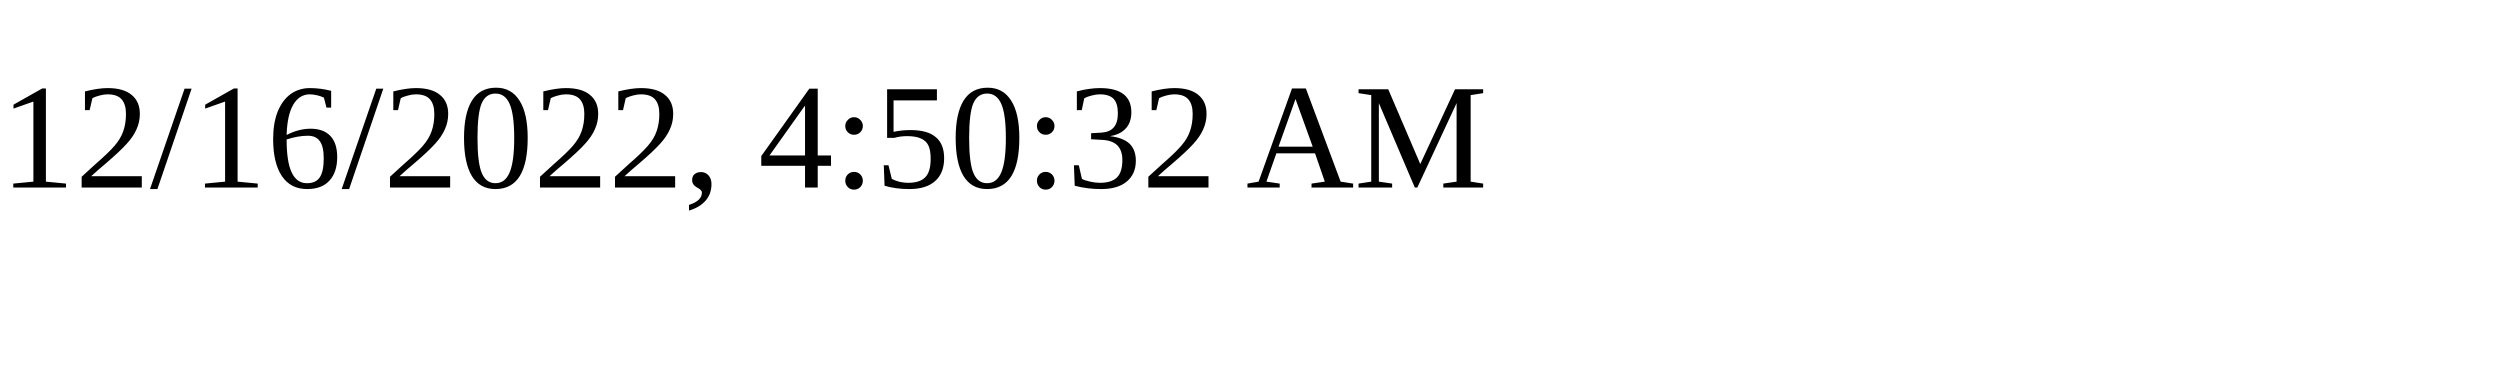
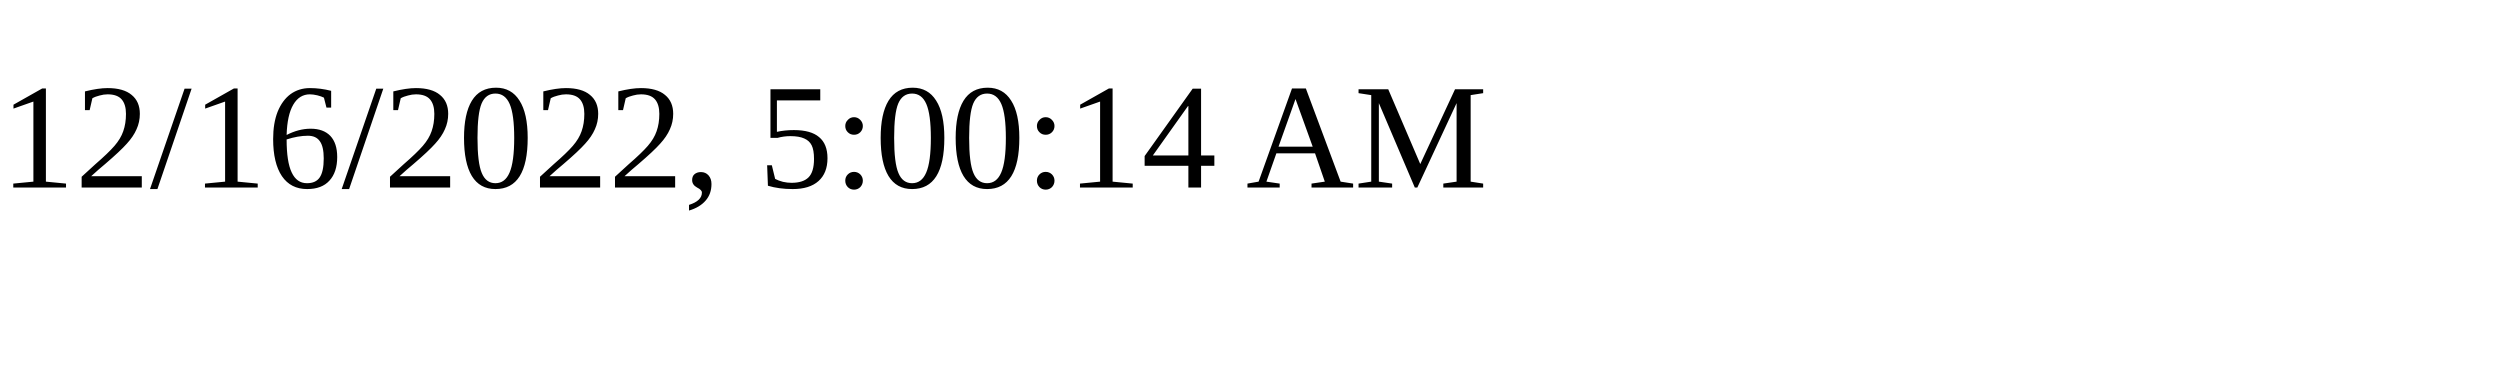
<svg xmlns="http://www.w3.org/2000/svg" height="30" width="200">
-   <text x="0" y="15">12/16/2022, 4:50:32 AM</text>
+   <text x="0" y="15">12/16/2022, 5:00:14 AM</text>
</svg>
